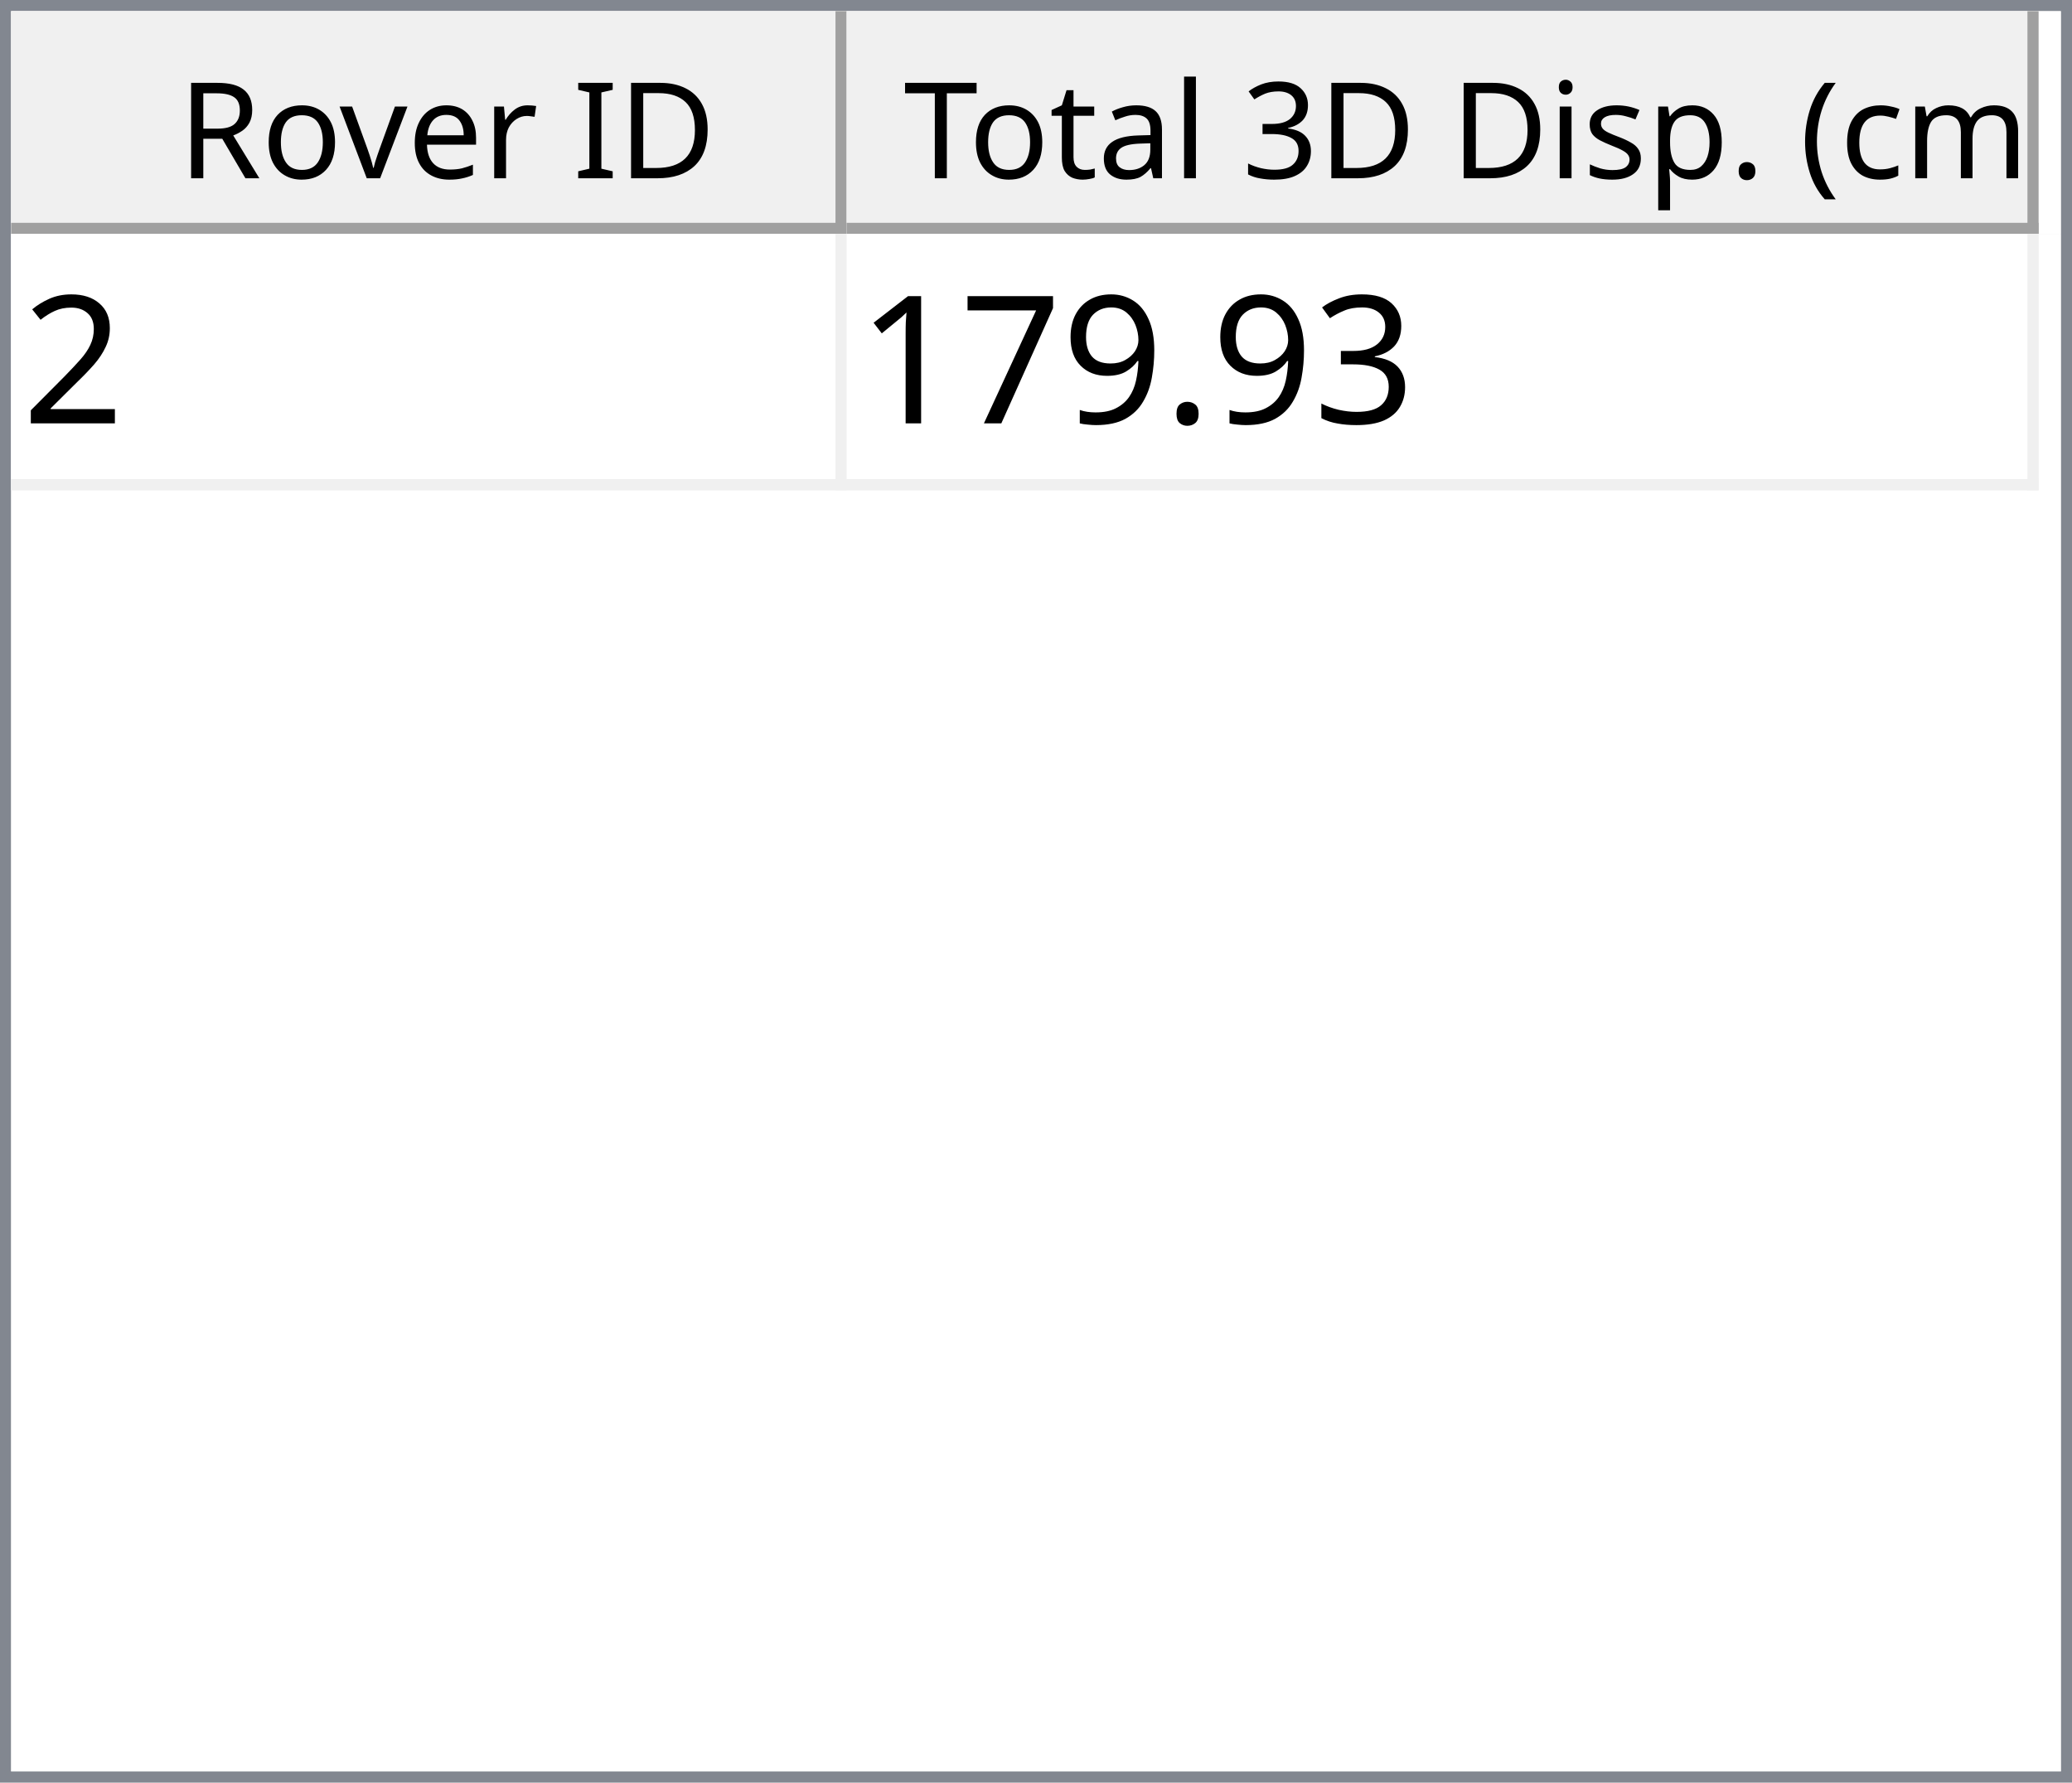
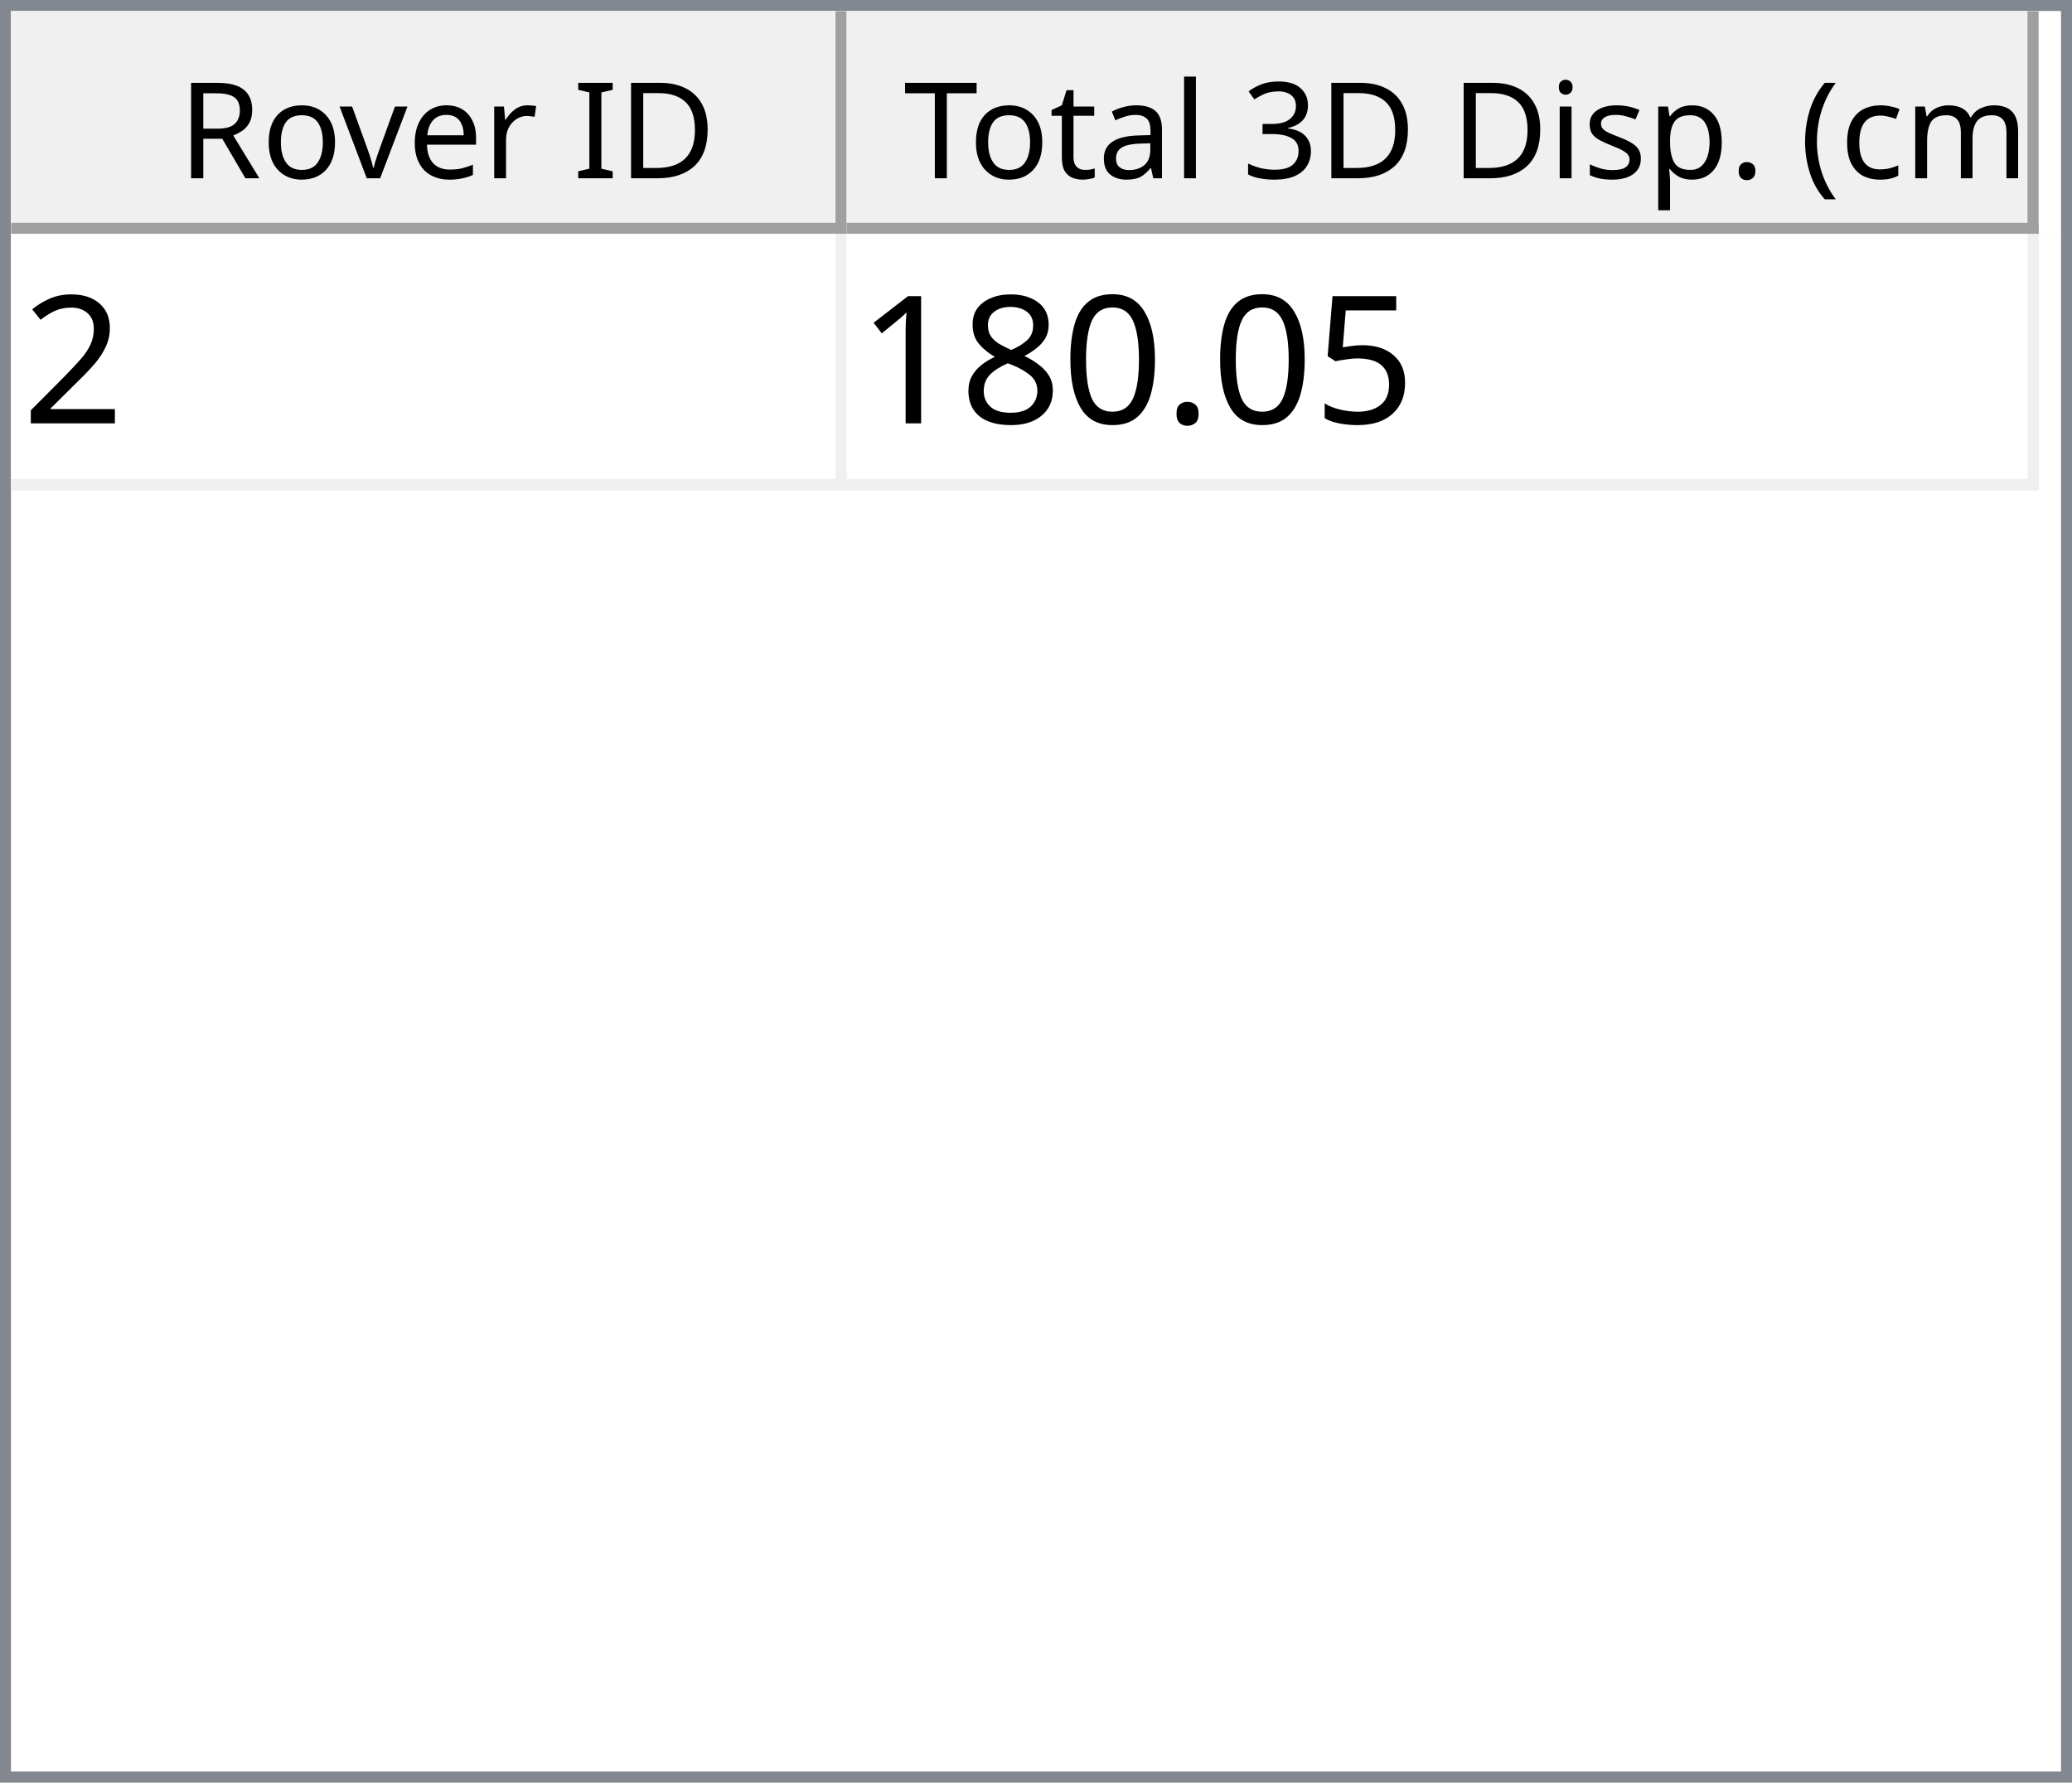
<svg xmlns="http://www.w3.org/2000/svg" style="fill-opacity:1; color-rendering:auto; color-interpolation:auto; text-rendering:auto; stroke:black; stroke-linecap:square; stroke-miterlimit:10; shape-rendering:auto; stroke-opacity:1; fill:black; stroke-dasharray:none; font-weight:normal; stroke-width:1; font-family:'Dialog'; font-style:normal; stroke-linejoin:miter; font-size:12px; stroke-dashoffset:0; image-rendering:auto;" width="186" height="160">
  <defs id="genericDefs" />
  <g>
    <defs id="defs1">
      <clipPath clipPathUnits="userSpaceOnUse" id="clipPath1">
        <path d="M0 0 L186 0 L186 160 L0 160 L0 0 Z" />
      </clipPath>
      <clipPath clipPathUnits="userSpaceOnUse" id="clipPath2">
        <path d="M0 0 L0 160 L186 160 L186 0 Z" />
      </clipPath>
      <clipPath clipPathUnits="userSpaceOnUse" id="clipPath3">
        <path d="M0 0 L0 20 L184 20 L184 0 Z" />
      </clipPath>
      <clipPath clipPathUnits="userSpaceOnUse" id="clipPath4">
        <path d="M0 0 L0 20 L75 20 L75 0 Z" />
      </clipPath>
      <clipPath clipPathUnits="userSpaceOnUse" id="clipPath5">
        <path d="M1 1 L1 19 L74 19 L74 1 Z" />
      </clipPath>
      <clipPath clipPathUnits="userSpaceOnUse" id="clipPath6">
        <path d="M0 0 L0 18 L73 18 L73 0 Z" />
      </clipPath>
      <clipPath clipPathUnits="userSpaceOnUse" id="clipPath7">
        <path d="M-0.5 -0.5 L-0.5 19.5 L74.5 19.5 L74.5 -0.5 Z" />
      </clipPath>
      <clipPath clipPathUnits="userSpaceOnUse" id="clipPath8">
        <path d="M0 0 L0 20 L107 20 L107 0 Z" />
      </clipPath>
      <clipPath clipPathUnits="userSpaceOnUse" id="clipPath9">
        <path d="M1 1 L1 19 L106 19 L106 1 Z" />
      </clipPath>
      <clipPath clipPathUnits="userSpaceOnUse" id="clipPath10">
        <path d="M0 0 L0 18 L105 18 L105 0 Z" />
      </clipPath>
      <clipPath clipPathUnits="userSpaceOnUse" id="clipPath11">
        <path d="M-0.5 -0.5 L-0.5 19.5 L106.5 19.5 L106.5 -0.5 Z" />
      </clipPath>
      <clipPath clipPathUnits="userSpaceOnUse" id="clipPath12">
        <path d="M0 0 L0 138 L184 138 L184 0 Z" />
      </clipPath>
      <clipPath clipPathUnits="userSpaceOnUse" id="clipPath13">
        <path d="M0 0 L0 23 L182 23 L182 0 Z" />
      </clipPath>
      <clipPath clipPathUnits="userSpaceOnUse" id="clipPath14">
        <path d="M-0.5 -0.5 L-0.5 22.5 L181.5 22.5 L181.5 -0.5 Z" />
      </clipPath>
      <clipPath clipPathUnits="userSpaceOnUse" id="clipPath15">
        <path d="M0 0 L0 22 L74 22 L74 0 Z" />
      </clipPath>
      <clipPath clipPathUnits="userSpaceOnUse" id="clipPath16">
        <path d="M0 0 L0 22 L106 22 L106 0 Z" />
      </clipPath>
      <font horiz-adv-x="64.551" id="font1">
        <font-face ascent="107.91" descent="25.098" units-per-em="100" style="font-style:normal; font-family:Segoe UI; font-weight:normal;" />
        <missing-glyph horiz-adv-x="64.551" d="M8.109 0 L8.109 68.266 L56.453 68.266 L56.453 0 L8.109 0 ZM15.328 7.234 L49.219 7.234 L49.219 61.031 L15.328 61.031 L15.328 7.234 Z" />
        <glyph unicode="D" horiz-adv-x="70.117" d="M9.188 0 L9.188 70.016 L28.516 70.016 Q65.531 70.016 65.531 35.891 Q65.531 19.672 55.25 9.836 Q44.969 0 27.734 0 L9.188 0 ZM17.391 62.594 L17.391 7.422 L27.828 7.422 Q41.609 7.422 49.273 14.797 Q56.938 22.172 56.938 35.688 Q56.938 62.594 28.328 62.594 L17.391 62.594 Z" />
        <glyph unicode="I" horiz-adv-x="26.611" d="M17.391 0 L9.188 0 L9.188 70.016 L17.391 70.016 L17.391 0 Z" />
        <glyph unicode=" " horiz-adv-x="27.393" d="" />
        <glyph unicode="r" horiz-adv-x="34.766" d="M34.188 41.891 Q32.078 43.5 28.125 43.5 Q23 43.5 19.555 38.672 Q16.109 33.844 16.109 25.484 L16.109 0 L8.109 0 L8.109 50 L16.109 50 L16.109 39.703 L16.312 39.703 Q18.016 44.969 21.531 47.922 Q25.047 50.875 29.391 50.875 Q32.516 50.875 34.188 50.203 L34.188 41.891 Z" />
        <glyph unicode="e" horiz-adv-x="52.295" d="M48.297 23 L12.984 23 Q13.188 14.656 17.484 10.109 Q21.781 5.562 29.297 5.562 Q37.75 5.562 44.828 11.141 L44.828 3.609 Q38.234 -1.172 27.391 -1.172 Q16.797 -1.172 10.742 5.641 Q4.688 12.453 4.688 24.812 Q4.688 36.469 11.305 43.82 Q17.922 51.172 27.734 51.172 Q37.547 51.172 42.922 44.828 Q48.297 38.484 48.297 27.203 L48.297 23 ZM40.094 29.781 Q40.047 36.719 36.75 40.578 Q33.453 44.438 27.594 44.438 Q21.922 44.438 17.969 40.383 Q14.016 36.328 13.094 29.781 L40.094 29.781 Z" />
        <glyph unicode="v" horiz-adv-x="47.9" d="M47.406 50 L27.484 0 L19.625 0 L0.688 50 L9.469 50 L22.172 13.672 Q23.578 9.672 23.922 6.688 L24.125 6.688 Q24.609 10.453 25.688 13.484 L38.969 50 L47.406 50 Z" />
        <glyph unicode="o" horiz-adv-x="58.594" d="M29 -1.172 Q17.922 -1.172 11.305 5.836 Q4.688 12.844 4.688 24.422 Q4.688 37.016 11.57 44.094 Q18.453 51.172 30.172 51.172 Q41.359 51.172 47.633 44.289 Q53.906 37.406 53.906 25.203 Q53.906 13.234 47.141 6.031 Q40.375 -1.172 29 -1.172 ZM29.594 44.438 Q21.875 44.438 17.383 39.188 Q12.891 33.938 12.891 24.703 Q12.891 15.828 17.43 10.695 Q21.969 5.562 29.594 5.562 Q37.359 5.562 41.531 10.594 Q45.703 15.625 45.703 24.906 Q45.703 34.281 41.531 39.359 Q37.359 44.438 29.594 44.438 Z" />
        <glyph unicode="R" horiz-adv-x="59.814" d="M59.375 0 L49.609 0 L37.891 19.625 Q36.281 22.359 34.766 24.289 Q33.25 26.219 31.664 27.438 Q30.078 28.656 28.25 29.219 Q26.422 29.781 24.125 29.781 L17.391 29.781 L17.391 0 L9.188 0 L9.188 70.016 L30.078 70.016 Q34.672 70.016 38.555 68.867 Q42.438 67.719 45.289 65.375 Q48.141 63.031 49.758 59.547 Q51.375 56.062 51.375 51.375 Q51.375 47.703 50.273 44.656 Q49.172 41.609 47.148 39.211 Q45.125 36.812 42.266 35.133 Q39.406 33.453 35.844 32.516 L35.844 32.328 Q37.594 31.547 38.891 30.547 Q40.188 29.547 41.359 28.18 Q42.531 26.812 43.68 25.078 Q44.828 23.344 46.234 21.047 L59.375 0 ZM17.391 62.594 L17.391 37.203 L28.516 37.203 Q31.594 37.203 34.203 38.133 Q36.812 39.062 38.719 40.797 Q40.625 42.531 41.703 45.047 Q42.781 47.562 42.781 50.688 Q42.781 56.297 39.141 59.445 Q35.5 62.594 28.609 62.594 L17.391 62.594 Z" />
        <glyph unicode=")" horiz-adv-x="30.176" d="M8.297 -15.922 L1.172 -15.922 Q16.406 2.344 16.406 26.812 Q16.406 51.469 1.078 70.016 L8.297 70.016 Q23.531 52.156 23.531 26.703 Q23.531 1.375 8.297 -15.922 Z" />
        <glyph unicode="m" horiz-adv-x="86.133" d="M79.109 0 L71.094 0 L71.094 28.719 Q71.094 37.016 68.531 40.727 Q65.969 44.438 59.906 44.438 Q54.781 44.438 51.195 39.75 Q47.609 35.062 47.609 28.516 L47.609 0 L39.594 0 L39.594 29.688 Q39.594 44.438 28.219 44.438 Q22.953 44.438 19.531 40.016 Q16.109 35.594 16.109 28.516 L16.109 0 L8.109 0 L8.109 50 L16.109 50 L16.109 42.094 L16.312 42.094 Q21.625 51.172 31.844 51.172 Q36.969 51.172 40.773 48.312 Q44.578 45.453 46 40.828 Q51.562 51.172 62.594 51.172 Q79.109 51.172 79.109 30.812 L79.109 0 Z" />
        <glyph unicode="c" horiz-adv-x="46.191" d="M42.188 2.297 Q36.422 -1.172 28.516 -1.172 Q17.828 -1.172 11.258 5.789 Q4.688 12.75 4.688 23.828 Q4.688 36.188 11.766 43.68 Q18.844 51.172 30.672 51.172 Q37.25 51.172 42.281 48.734 L42.281 40.531 Q36.719 44.438 30.375 44.438 Q22.703 44.438 17.797 38.945 Q12.891 33.453 12.891 24.516 Q12.891 15.719 17.508 10.641 Q22.125 5.562 29.891 5.562 Q36.422 5.562 42.188 9.906 L42.188 2.297 Z" />
        <glyph unicode="(" horiz-adv-x="30.176" d="M29.109 -15.922 L21.969 -15.922 Q6.844 1.375 6.844 26.703 Q6.844 52.156 21.969 70.016 L29.203 70.016 Q13.875 51.469 13.875 26.812 Q13.875 2.344 29.109 -15.922 Z" />
        <glyph unicode="." horiz-adv-x="21.68" d="M10.891 -1.078 Q8.641 -1.078 7.055 0.539 Q5.469 2.156 5.469 4.391 Q5.469 6.641 7.055 8.273 Q8.641 9.906 10.891 9.906 Q13.188 9.906 14.797 8.273 Q16.406 6.641 16.406 4.391 Q16.406 2.156 14.797 0.539 Q13.188 -1.078 10.891 -1.078 Z" />
        <glyph unicode="p" horiz-adv-x="58.789" d="M16.312 7.234 L16.109 7.234 L16.109 -23 L8.109 -23 L8.109 50 L16.109 50 L16.109 41.219 L16.312 41.219 Q22.219 51.172 33.594 51.172 Q43.266 51.172 48.688 44.461 Q54.109 37.75 54.109 26.469 Q54.109 13.922 48 6.375 Q41.891 -1.172 31.297 -1.172 Q21.578 -1.172 16.312 7.234 ZM16.109 27.391 L16.109 20.406 Q16.109 14.203 20.141 9.883 Q24.172 5.562 30.375 5.562 Q37.641 5.562 41.773 11.133 Q45.906 16.703 45.906 26.609 Q45.906 34.969 42.047 39.703 Q38.188 44.438 31.594 44.438 Q24.609 44.438 20.359 39.578 Q16.109 34.719 16.109 27.391 Z" />
        <glyph unicode="s" horiz-adv-x="42.432" d="M5.078 1.812 L5.078 10.406 Q11.625 5.562 19.484 5.562 Q30.031 5.562 30.031 12.594 Q30.031 14.594 29.125 15.992 Q28.219 17.391 26.68 18.461 Q25.141 19.531 23.07 20.383 Q21 21.234 18.609 22.172 Q15.281 23.484 12.766 24.828 Q10.25 26.172 8.57 27.859 Q6.891 29.547 6.031 31.695 Q5.172 33.844 5.172 36.719 Q5.172 40.234 6.789 42.945 Q8.406 45.656 11.086 47.484 Q13.766 49.312 17.211 50.242 Q20.656 51.172 24.312 51.172 Q30.812 51.172 35.938 48.922 L35.938 40.828 Q30.422 44.438 23.25 44.438 Q21 44.438 19.195 43.922 Q17.391 43.406 16.094 42.477 Q14.797 41.547 14.086 40.258 Q13.375 38.969 13.375 37.406 Q13.375 35.453 14.086 34.133 Q14.797 32.812 16.164 31.789 Q17.531 30.766 19.484 29.938 Q21.438 29.109 23.922 28.125 Q27.25 26.859 29.883 25.516 Q32.516 24.172 34.375 22.484 Q36.234 20.797 37.234 18.602 Q38.234 16.406 38.234 13.375 Q38.234 9.672 36.602 6.938 Q34.969 4.203 32.234 2.398 Q29.5 0.594 25.93 -0.289 Q22.359 -1.172 18.453 -1.172 Q10.75 -1.172 5.078 1.812 Z" />
        <glyph unicode="i" horiz-adv-x="24.219" d="M12.203 62.703 Q10.062 62.703 8.547 64.164 Q7.031 65.625 7.031 67.875 Q7.031 70.125 8.547 71.609 Q10.062 73.094 12.203 73.094 Q14.406 73.094 15.945 71.609 Q17.484 70.125 17.484 67.875 Q17.484 65.719 15.945 64.211 Q14.406 62.703 12.203 62.703 ZM16.109 0 L8.109 0 L8.109 50 L16.109 50 L16.109 0 Z" />
        <glyph unicode="3" horiz-adv-x="53.906" d="M46.531 19.828 Q46.531 15.094 44.75 11.211 Q42.969 7.328 39.719 4.57 Q36.469 1.812 31.93 0.297 Q27.391 -1.219 21.922 -1.219 Q11.922 -1.219 6 2.594 L6 11.188 Q13.094 5.609 22.219 5.609 Q25.875 5.609 28.828 6.539 Q31.781 7.469 33.906 9.227 Q36.031 10.984 37.18 13.477 Q38.328 15.969 38.328 19.094 Q38.328 32.812 18.797 32.812 L12.984 32.812 L12.984 39.594 L18.5 39.594 Q35.797 39.594 35.797 52.484 Q35.797 64.406 22.609 64.406 Q15.188 64.406 8.688 59.422 L8.688 67.188 Q15.375 71.188 24.609 71.188 Q29 71.188 32.57 69.969 Q36.141 68.75 38.68 66.555 Q41.219 64.359 42.609 61.281 Q44 58.203 44 54.5 Q44 40.672 30.031 36.719 L30.031 36.531 Q33.594 36.141 36.625 34.797 Q39.656 33.453 41.852 31.305 Q44.047 29.156 45.289 26.25 Q46.531 23.344 46.531 19.828 Z" />
        <glyph unicode="l" horiz-adv-x="24.219" d="M16.109 0 L8.109 0 L8.109 74.031 L16.109 74.031 L16.109 0 Z" />
        <glyph unicode="a" horiz-adv-x="50.879" d="M43.891 0 L35.891 0 L35.891 7.812 L35.688 7.812 Q30.469 -1.172 20.312 -1.172 Q12.844 -1.172 8.617 2.781 Q4.391 6.734 4.391 13.281 Q4.391 27.297 20.906 29.594 L35.891 31.688 Q35.891 44.438 25.594 44.438 Q16.547 44.438 9.281 38.281 L9.281 46.484 Q16.656 51.172 26.266 51.172 Q43.891 51.172 43.891 32.516 L43.891 0 ZM35.891 25.297 L23.828 23.641 Q18.266 22.859 15.43 20.875 Q12.594 18.891 12.594 13.875 Q12.594 10.203 15.211 7.883 Q17.828 5.562 22.172 5.562 Q28.125 5.562 32.008 9.742 Q35.891 13.922 35.891 20.312 L35.891 25.297 Z" />
        <glyph unicode="t" horiz-adv-x="33.887" d="M31.297 0.484 Q28.469 -1.078 23.828 -1.078 Q10.688 -1.078 10.688 13.578 L10.688 43.172 L2.094 43.172 L2.094 50 L10.688 50 L10.688 62.203 L18.703 64.797 L18.703 50 L31.297 50 L31.297 43.172 L18.703 43.172 L18.703 14.984 Q18.703 9.969 20.414 7.82 Q22.125 5.672 26.078 5.672 Q29.109 5.672 31.297 7.328 L31.297 0.484 Z" />
        <glyph unicode="T" horiz-adv-x="52.393" d="M50.594 62.594 L30.375 62.594 L30.375 0 L22.172 0 L22.172 62.594 L2 62.594 L2 70.016 L50.594 70.016 L50.594 62.594 Z" />
      </font>
      <font horiz-adv-x="75.0" id="font2">
        <font-face ascent="100.537" descent="21.973" units-per-em="100" style="font-style:normal; font-family:sans-serif; font-weight:normal;" />
        <missing-glyph horiz-adv-x="75.0" d="M12.5 0 L12.5 62.5 L62.5 62.5 L62.5 0 L12.5 0 ZM14.062 1.562 L60.938 1.562 L60.938 60.938 L14.062 60.938 L14.062 1.562 Z" />
        <glyph unicode="2" horiz-adv-x="55.615" d="M50.344 8.453 L50.344 0 L3.031 0 Q2.938 3.172 4.047 6.109 Q5.859 10.938 9.836 15.625 Q13.812 20.312 21.344 26.469 Q33.016 36.031 37.117 41.625 Q41.219 47.219 41.219 52.203 Q41.219 57.422 37.477 61.008 Q33.734 64.594 27.734 64.594 Q21.391 64.594 17.578 60.789 Q13.766 56.984 13.719 50.25 L4.688 51.172 Q5.609 61.281 11.664 66.578 Q17.719 71.875 27.938 71.875 Q38.234 71.875 44.242 66.164 Q50.25 60.453 50.25 52 Q50.25 47.703 48.492 43.555 Q46.734 39.406 42.656 34.812 Q38.578 30.219 29.109 22.219 Q21.188 15.578 18.945 13.211 Q16.703 10.844 15.234 8.453 L50.344 8.453 Z" />
-         <glyph unicode="3" horiz-adv-x="55.615" d="M4.203 18.891 L12.984 20.062 Q14.5 12.594 18.141 9.297 Q21.781 6 27 6 Q33.203 6 37.477 10.297 Q41.75 14.594 41.75 20.953 Q41.75 27 37.797 30.93 Q33.844 34.859 27.734 34.859 Q25.25 34.859 21.531 33.891 L22.516 41.609 Q23.391 41.5 23.922 41.5 Q29.547 41.5 34.039 44.43 Q38.531 47.359 38.531 53.469 Q38.531 58.297 35.258 61.477 Q31.984 64.656 26.812 64.656 Q21.688 64.656 18.266 61.43 Q14.844 58.203 13.875 51.766 L5.078 53.328 Q6.688 62.156 12.398 67.016 Q18.109 71.875 26.609 71.875 Q32.469 71.875 37.398 69.359 Q42.328 66.844 44.945 62.5 Q47.562 58.156 47.562 53.266 Q47.562 48.641 45.07 44.828 Q42.578 41.016 37.703 38.766 Q44.047 37.312 47.562 32.695 Q51.078 28.078 51.078 21.141 Q51.078 11.766 44.242 5.25 Q37.406 -1.266 26.953 -1.266 Q17.531 -1.266 11.305 4.352 Q5.078 9.969 4.203 18.891 Z" />
+         <glyph unicode="5" horiz-adv-x="55.615" d="M4.156 18.75 L13.375 19.531 Q14.406 12.797 18.141 9.398 Q21.875 6 27.156 6 Q33.5 6 37.891 10.789 Q42.281 15.578 42.281 23.484 Q42.281 31 38.062 35.352 Q33.844 39.703 27 39.703 Q22.75 39.703 19.336 37.773 Q15.922 35.844 13.969 32.766 L5.719 33.844 L12.641 70.609 L48.25 70.609 L48.25 62.203 L19.672 62.203 L15.828 42.969 Q22.266 47.469 29.344 47.469 Q38.719 47.469 45.164 40.969 Q51.609 34.469 51.609 24.266 Q51.609 14.547 45.953 7.469 Q39.062 -1.219 27.156 -1.219 Q17.391 -1.219 11.211 4.25 Q5.031 9.719 4.156 18.75 Z" />
        <glyph unicode="." horiz-adv-x="27.783" d="M9.078 0 L9.078 10.016 L19.094 10.016 L19.094 0 L9.078 0 Z" />
-         <glyph unicode="9" horiz-adv-x="55.615" d="M5.469 16.547 L13.922 17.328 Q14.984 11.375 18.016 8.688 Q21.047 6 25.781 6 Q29.828 6 32.883 7.859 Q35.938 9.719 37.891 12.82 Q39.844 15.922 41.164 21.195 Q42.484 26.469 42.484 31.938 Q42.484 32.516 42.438 33.688 Q39.797 29.5 35.234 26.883 Q30.672 24.266 25.344 24.266 Q16.453 24.266 10.305 30.711 Q4.156 37.156 4.156 47.703 Q4.156 58.594 10.578 65.234 Q17 71.875 26.656 71.875 Q33.641 71.875 39.43 68.117 Q45.219 64.359 48.219 57.398 Q51.219 50.438 51.219 37.25 Q51.219 23.531 48.242 15.406 Q45.266 7.281 39.383 3.031 Q33.5 -1.219 25.594 -1.219 Q17.188 -1.219 11.867 3.445 Q6.547 8.109 5.469 16.547 ZM41.453 48.141 Q41.453 55.719 37.43 60.156 Q33.406 64.594 27.734 64.594 Q21.875 64.594 17.531 59.812 Q13.188 55.031 13.188 47.406 Q13.188 40.578 17.312 36.305 Q21.438 32.031 27.484 32.031 Q33.594 32.031 37.523 36.305 Q41.453 40.578 41.453 48.141 Z" />
-         <glyph unicode="7" horiz-adv-x="55.615" d="M4.734 62.203 L4.734 70.656 L51.078 70.656 L51.078 63.812 Q44.234 56.547 37.523 44.484 Q30.812 32.422 27.156 19.672 Q24.516 10.688 23.781 0 L14.75 0 Q14.891 8.453 18.062 20.414 Q21.234 32.375 27.172 43.484 Q33.109 54.594 39.797 62.203 L4.734 62.203 Z" />
+         <glyph unicode="0" horiz-adv-x="55.615" d="M4.156 35.297 Q4.156 48 6.766 55.742 Q9.375 63.484 14.523 67.68 Q19.672 71.875 27.484 71.875 Q33.25 71.875 37.594 69.555 Q41.938 67.234 44.773 62.867 Q47.609 58.5 49.219 52.227 Q50.828 45.953 50.828 35.297 Q50.828 22.703 48.242 14.969 Q45.656 7.234 40.508 3.008 Q35.359 -1.219 27.484 -1.219 Q17.141 -1.219 11.234 6.203 Q4.156 15.141 4.156 35.297 ZM13.188 35.297 Q13.188 17.672 17.312 11.836 Q21.438 6 27.484 6 Q33.547 6 37.672 11.859 Q41.797 17.719 41.797 35.297 Q41.797 52.984 37.672 58.789 Q33.547 64.594 27.391 64.594 Q21.344 64.594 17.719 59.469 Q13.188 52.938 13.188 35.297 Z" />
+         <glyph unicode="8" horiz-adv-x="55.615" d="M17.672 38.812 Q12.203 40.828 9.57 44.539 Q6.938 48.25 6.938 53.422 Q6.938 61.234 12.555 66.555 Q18.172 71.875 27.484 71.875 Q36.859 71.875 42.578 66.43 Q48.297 60.984 48.297 53.172 Q48.297 48.188 45.68 44.508 Q43.062 40.828 37.75 38.812 Q44.344 36.672 47.781 31.883 Q51.219 27.094 51.219 20.453 Q51.219 11.281 44.727 5.031 Q38.234 -1.219 27.641 -1.219 Q17.047 -1.219 10.547 5.055 Q4.047 11.328 4.047 20.703 Q4.047 27.688 7.594 32.398 Q11.141 37.109 17.672 38.812 ZM15.922 53.719 Q15.922 48.641 19.195 45.414 Q22.469 42.188 27.688 42.188 Q32.766 42.188 36.016 45.383 Q39.266 48.578 39.266 53.219 Q39.266 58.062 35.914 61.359 Q32.562 64.656 27.594 64.656 Q22.562 64.656 19.242 61.43 Q15.922 58.203 15.922 53.719 ZM13.094 20.656 Q13.094 16.891 14.875 13.375 Q16.656 9.859 20.172 7.93 Q23.688 6 27.734 6 Q34.031 6 38.133 10.055 Q42.234 14.109 42.234 20.359 Q42.234 26.703 38.016 30.859 Q33.797 35.016 27.438 35.016 Q21.234 35.016 17.164 30.914 Q13.094 26.812 13.094 20.656 Z" />
        <glyph unicode="1" horiz-adv-x="55.615" d="M37.25 0 L28.469 0 L28.469 56 Q25.297 52.984 20.141 49.953 Q14.984 46.922 10.891 45.406 L10.891 53.906 Q18.266 57.375 23.781 62.305 Q29.297 67.234 31.594 71.875 L37.25 71.875 L37.25 0 Z" />
      </font>
    </defs>
    <g style="fill:white; stroke:white;">
      <rect x="0" y="0" width="186" style="clip-path:url(#clipPath1); stroke:none;" height="160" />
    </g>
    <g style="fill:white; text-rendering:optimizeSpeed; color-rendering:optimizeSpeed; image-rendering:optimizeSpeed; shape-rendering:crispEdges; stroke:white; color-interpolation:sRGB;">
      <rect x="0" width="186" height="160" y="0" style="stroke:none;" />
      <path style="stroke:none;" d="M0 160 L186 160 L186 0 L0 0 Z" />
    </g>
    <g style="fill:rgb(240,240,240); font-family:'Segoe UI'; stroke:rgb(240,240,240);">
      <rect x="0" y="0" width="186" style="clip-path:url(#clipPath2); stroke:none;" height="160" />
    </g>
    <g style="fill:rgb(130,135,144); font-family:'Segoe UI'; stroke:rgb(130,135,144);">
      <path d="M0 0 L186 0 L186 160 L0 160 L0 0 ZM1 1 L185 1 L185 159 L1 159 L1 1 Z" style="fill-rule:evenodd; clip-path:url(#clipPath2); stroke:none;" />
    </g>
    <g style="fill:white; font-family:'Segoe UI'; stroke:white;" transform="translate(1,1)">
      <rect x="0" y="0" width="184" style="clip-path:url(#clipPath3); stroke:none;" height="20" />
    </g>
    <g style="fill:rgb(240,240,240); font-family:'Segoe UI'; stroke:rgb(240,240,240);" transform="translate(1,1)">
      <rect x="0" y="0" width="75" style="clip-path:url(#clipPath4); stroke:none;" height="20" />
    </g>
    <g style="font-family:'Segoe UI';" transform="translate(2,2)">
      <text x="14" xml:space="preserve" y="14" style="clip-path:url(#clipPath6); stroke:none;">Rover ID</text>
    </g>
    <g style="fill:rgb(160,160,160); font-family:'Segoe UI'; stroke:rgb(160,160,160); stroke-linejoin:bevel;" transform="translate(1.5,1.5)">
      <line x1="74" x2="74" y1="0" style="fill:none; clip-path:url(#clipPath7);" y2="19" />
    </g>
    <g style="fill:rgb(160,160,160); font-family:'Segoe UI'; stroke:rgb(160,160,160); stroke-linejoin:bevel;" transform="matrix(1,0,0,1,1,1) translate(0.5,0.5)">
      <line x1="0" x2="74" y1="19" style="fill:none; clip-path:url(#clipPath7);" y2="19" />
    </g>
    <g style="fill:rgb(240,240,240); font-family:'Segoe UI'; stroke:rgb(240,240,240);" transform="translate(76,1)">
      <rect x="0" y="0" width="107" style="clip-path:url(#clipPath8); stroke:none;" height="20" />
    </g>
    <g style="font-family:'Segoe UI';" transform="translate(77,2)">
      <text x="1" xml:space="preserve" y="14" style="clip-path:url(#clipPath10); stroke:none;"> Total 3D Disp. (cm)</text>
    </g>
    <g style="fill:rgb(160,160,160); font-family:'Segoe UI'; stroke:rgb(160,160,160); stroke-linejoin:bevel;" transform="translate(76.5,1.5)">
      <line x1="106" x2="106" y1="0" style="fill:none; clip-path:url(#clipPath11);" y2="19" />
    </g>
    <g style="fill:rgb(160,160,160); font-family:'Segoe UI'; stroke:rgb(160,160,160); stroke-linejoin:bevel;" transform="matrix(1,0,0,1,76,1) translate(0.5,0.5)">
      <line x1="0" x2="106" y1="19" style="fill:none; clip-path:url(#clipPath11);" y2="19" />
    </g>
    <g style="fill:white; font-family:'Segoe UI'; stroke:white;" transform="translate(1,21)">
      <rect x="0" y="0" width="184" style="clip-path:url(#clipPath12); stroke:none;" height="138" />
    </g>
    <g style="fill:rgb(240,240,240); font-size:16px; font-family:sans-serif; stroke:rgb(240,240,240);" transform="translate(1,21)">
      <rect x="0" y="0" width="182" style="clip-path:url(#clipPath13); stroke:none;" height="23" />
      <line transform="translate(0.5,0.5)" x1="0" x2="181" y1="22" style="clip-path:url(#clipPath14); fill:none; stroke-linejoin:bevel;" y2="22" />
    </g>
    <g transform="matrix(1,0,0,1,1,21) translate(0.5,0.5)" style="fill:rgb(240,240,240); font-size:16px; font-family:sans-serif; stroke:rgb(240,240,240); stroke-linejoin:bevel;">
      <line x1="74" x2="74" y1="0" style="fill:none; clip-path:url(#clipPath14);" y2="22" />
    </g>
    <g transform="matrix(1,0,0,1,1,21) translate(0.5,0.5)" style="fill:rgb(240,240,240); font-size:16px; font-family:sans-serif; stroke:rgb(240,240,240); stroke-linejoin:bevel;">
      <line x1="181" x2="181" y1="0" style="fill:none; clip-path:url(#clipPath14);" y2="22" />
    </g>
    <g style="fill:white; font-size:16px; font-family:sans-serif; stroke:white;" transform="matrix(1,0,0,1,1,21)">
      <rect x="0" y="0" width="74" style="clip-path:url(#clipPath15); stroke:none;" height="22" />
      <text x="1" y="17" style="fill:black; clip-path:url(#clipPath15); stroke:none;" xml:space="preserve">2</text>
    </g>
    <g style="fill:white; font-size:16px; font-family:sans-serif; stroke:white;" transform="matrix(1,0,0,1,1,21) translate(75,0)">
      <rect x="0" y="0" width="106" style="clip-path:url(#clipPath16); stroke:none;" height="22" />
-       <text x="1" y="17" style="fill:black; clip-path:url(#clipPath16); stroke:none;" xml:space="preserve">179.93</text>
+       <text x="1" y="17" style="fill:black; clip-path:url(#clipPath16); stroke:none;" xml:space="preserve">180.05</text>
    </g>
  </g>
</svg>
